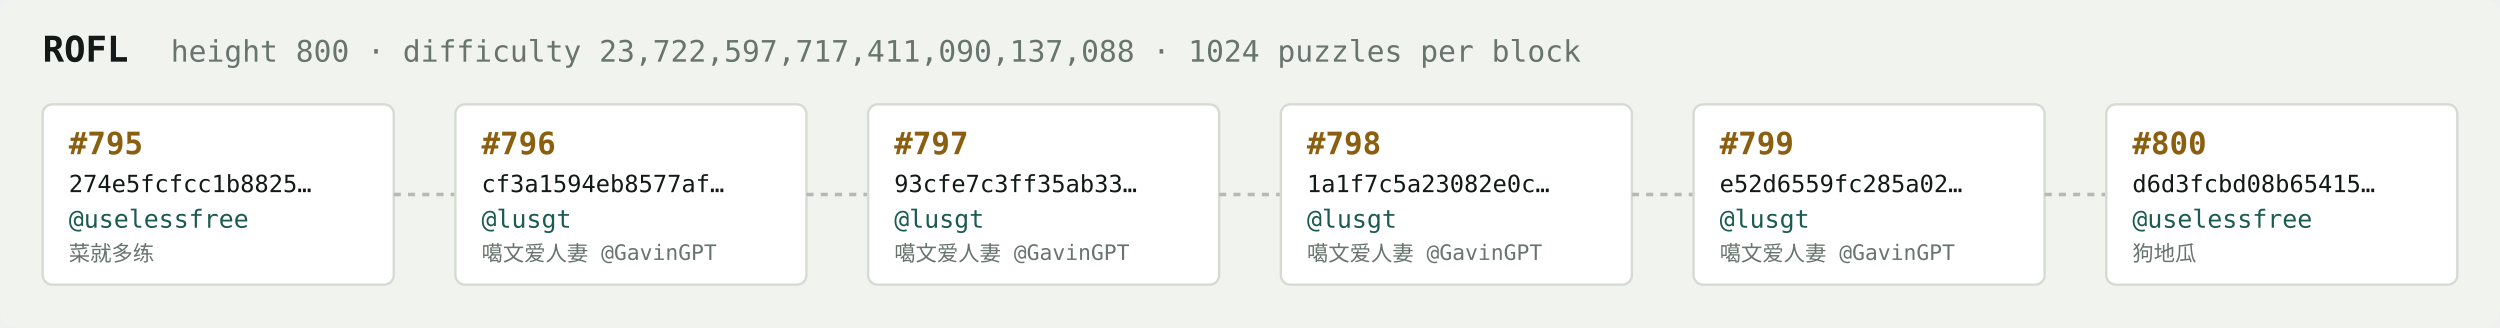
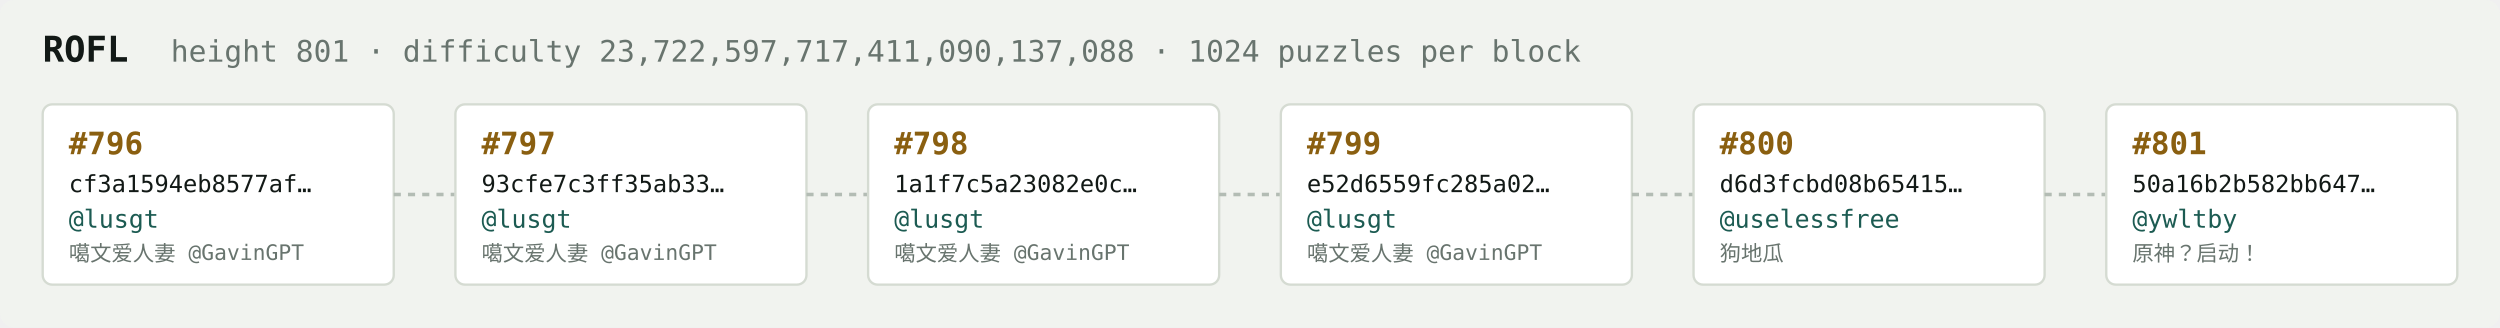
<svg xmlns="http://www.w3.org/2000/svg" width="1054" height="138" viewBox="0 0 1054 138" font-family="ui-monospace,SFMono-Regular,Menlo,monospace">
  <rect fill="#f1f3ef" width="1054" height="138" rx="6" />
  <text x="18" y="26" fill="#121916" font-size="15" font-weight="700">ROFL</text>
-   <text x="72" y="26" fill="#68746e" font-size="12.5">height 800 · difficulty 23,722,597,717,411,090,137,088 · 1024 puzzles per block</text>
+   <text x="72" y="26" fill="#68746e" font-size="12.5">height 801 · difficulty 23,722,597,717,411,090,137,088 · 1024 puzzles per block</text>
  <rect x="18" y="44" width="148" height="76" rx="4" fill="#ffffff" stroke="#d5dbd2" stroke-width="1" />
-   <text x="29" y="65" fill="#8a5f10" font-size="13" font-weight="700">#795</text>
-   <text x="29" y="81" fill="#121916" font-size="10">274e5fcfcc1b8825…</text>
-   <text x="29" y="96" fill="#1c5b52" font-size="10.5">@uselessfree</text>
-   <text x="29" y="110" fill="#68746e" font-size="9">菜就多练</text>
+   <text x="29" y="65" fill="#8a5f10" font-size="13" font-weight="700">#796</text>
+   <text x="29" y="81" fill="#121916" font-size="10">cf3a1594eb8577af…</text>
+   <text x="29" y="96" fill="#1c5b52" font-size="10.5">@lusgt</text>
+   <text x="29" y="110" fill="#68746e" font-size="9">噶文爱人妻 @GavinGPT</text>
  <line x1="166" y1="82.0" x2="192" y2="82.0" stroke="#b3bcb4" stroke-width="1.5" stroke-dasharray="3 3" />
  <rect x="192" y="44" width="148" height="76" rx="4" fill="#ffffff" stroke="#d5dbd2" stroke-width="1" />
-   <text x="203" y="65" fill="#8a5f10" font-size="13" font-weight="700">#796</text>
-   <text x="203" y="81" fill="#121916" font-size="10">cf3a1594eb8577af…</text>
+   <text x="203" y="65" fill="#8a5f10" font-size="13" font-weight="700">#797</text>
+   <text x="203" y="81" fill="#121916" font-size="10">93cfe7c3ff35ab33…</text>
  <text x="203" y="96" fill="#1c5b52" font-size="10.5">@lusgt</text>
  <text x="203" y="110" fill="#68746e" font-size="9">噶文爱人妻 @GavinGPT</text>
  <line x1="340" y1="82.0" x2="366" y2="82.0" stroke="#b3bcb4" stroke-width="1.5" stroke-dasharray="3 3" />
  <rect x="366" y="44" width="148" height="76" rx="4" fill="#ffffff" stroke="#d5dbd2" stroke-width="1" />
-   <text x="377" y="65" fill="#8a5f10" font-size="13" font-weight="700">#797</text>
-   <text x="377" y="81" fill="#121916" font-size="10">93cfe7c3ff35ab33…</text>
+   <text x="377" y="65" fill="#8a5f10" font-size="13" font-weight="700">#798</text>
+   <text x="377" y="81" fill="#121916" font-size="10">1a1f7c5a23082e0c…</text>
  <text x="377" y="96" fill="#1c5b52" font-size="10.5">@lusgt</text>
  <text x="377" y="110" fill="#68746e" font-size="9">噶文爱人妻 @GavinGPT</text>
  <line x1="514" y1="82.0" x2="540" y2="82.0" stroke="#b3bcb4" stroke-width="1.5" stroke-dasharray="3 3" />
  <rect x="540" y="44" width="148" height="76" rx="4" fill="#ffffff" stroke="#d5dbd2" stroke-width="1" />
-   <text x="551" y="65" fill="#8a5f10" font-size="13" font-weight="700">#798</text>
-   <text x="551" y="81" fill="#121916" font-size="10">1a1f7c5a23082e0c…</text>
+   <text x="551" y="65" fill="#8a5f10" font-size="13" font-weight="700">#799</text>
+   <text x="551" y="81" fill="#121916" font-size="10">e52d6559fc285a02…</text>
  <text x="551" y="96" fill="#1c5b52" font-size="10.5">@lusgt</text>
  <text x="551" y="110" fill="#68746e" font-size="9">噶文爱人妻 @GavinGPT</text>
  <line x1="688" y1="82.0" x2="714" y2="82.0" stroke="#b3bcb4" stroke-width="1.5" stroke-dasharray="3 3" />
  <rect x="714" y="44" width="148" height="76" rx="4" fill="#ffffff" stroke="#d5dbd2" stroke-width="1" />
-   <text x="725" y="65" fill="#8a5f10" font-size="13" font-weight="700">#799</text>
-   <text x="725" y="81" fill="#121916" font-size="10">e52d6559fc285a02…</text>
-   <text x="725" y="96" fill="#1c5b52" font-size="10.5">@lusgt</text>
-   <text x="725" y="110" fill="#68746e" font-size="9">噶文爱人妻 @GavinGPT</text>
+   <text x="725" y="65" fill="#8a5f10" font-size="13" font-weight="700">#800</text>
+   <text x="725" y="81" fill="#121916" font-size="10">d6d3fcbd08b65415…</text>
+   <text x="725" y="96" fill="#1c5b52" font-size="10.5">@uselessfree</text>
+   <text x="725" y="110" fill="#68746e" font-size="9">狗地瓜</text>
  <line x1="862" y1="82.0" x2="888" y2="82.0" stroke="#b3bcb4" stroke-width="1.5" stroke-dasharray="3 3" />
  <rect x="888" y="44" width="148" height="76" rx="4" fill="#ffffff" stroke="#d5dbd2" stroke-width="1" />
-   <text x="899" y="65" fill="#8a5f10" font-size="13" font-weight="700">#800</text>
-   <text x="899" y="81" fill="#121916" font-size="10">d6d3fcbd08b65415…</text>
-   <text x="899" y="96" fill="#1c5b52" font-size="10.5">@uselessfree</text>
-   <text x="899" y="110" fill="#68746e" font-size="9">狗地瓜</text>
+   <text x="899" y="65" fill="#8a5f10" font-size="13" font-weight="700">#801</text>
+   <text x="899" y="81" fill="#121916" font-size="10">50a16b2b582bb647…</text>
+   <text x="899" y="96" fill="#1c5b52" font-size="10.5">@ywltby</text>
+   <text x="899" y="110" fill="#68746e" font-size="9">原神？启动！</text>
</svg>
